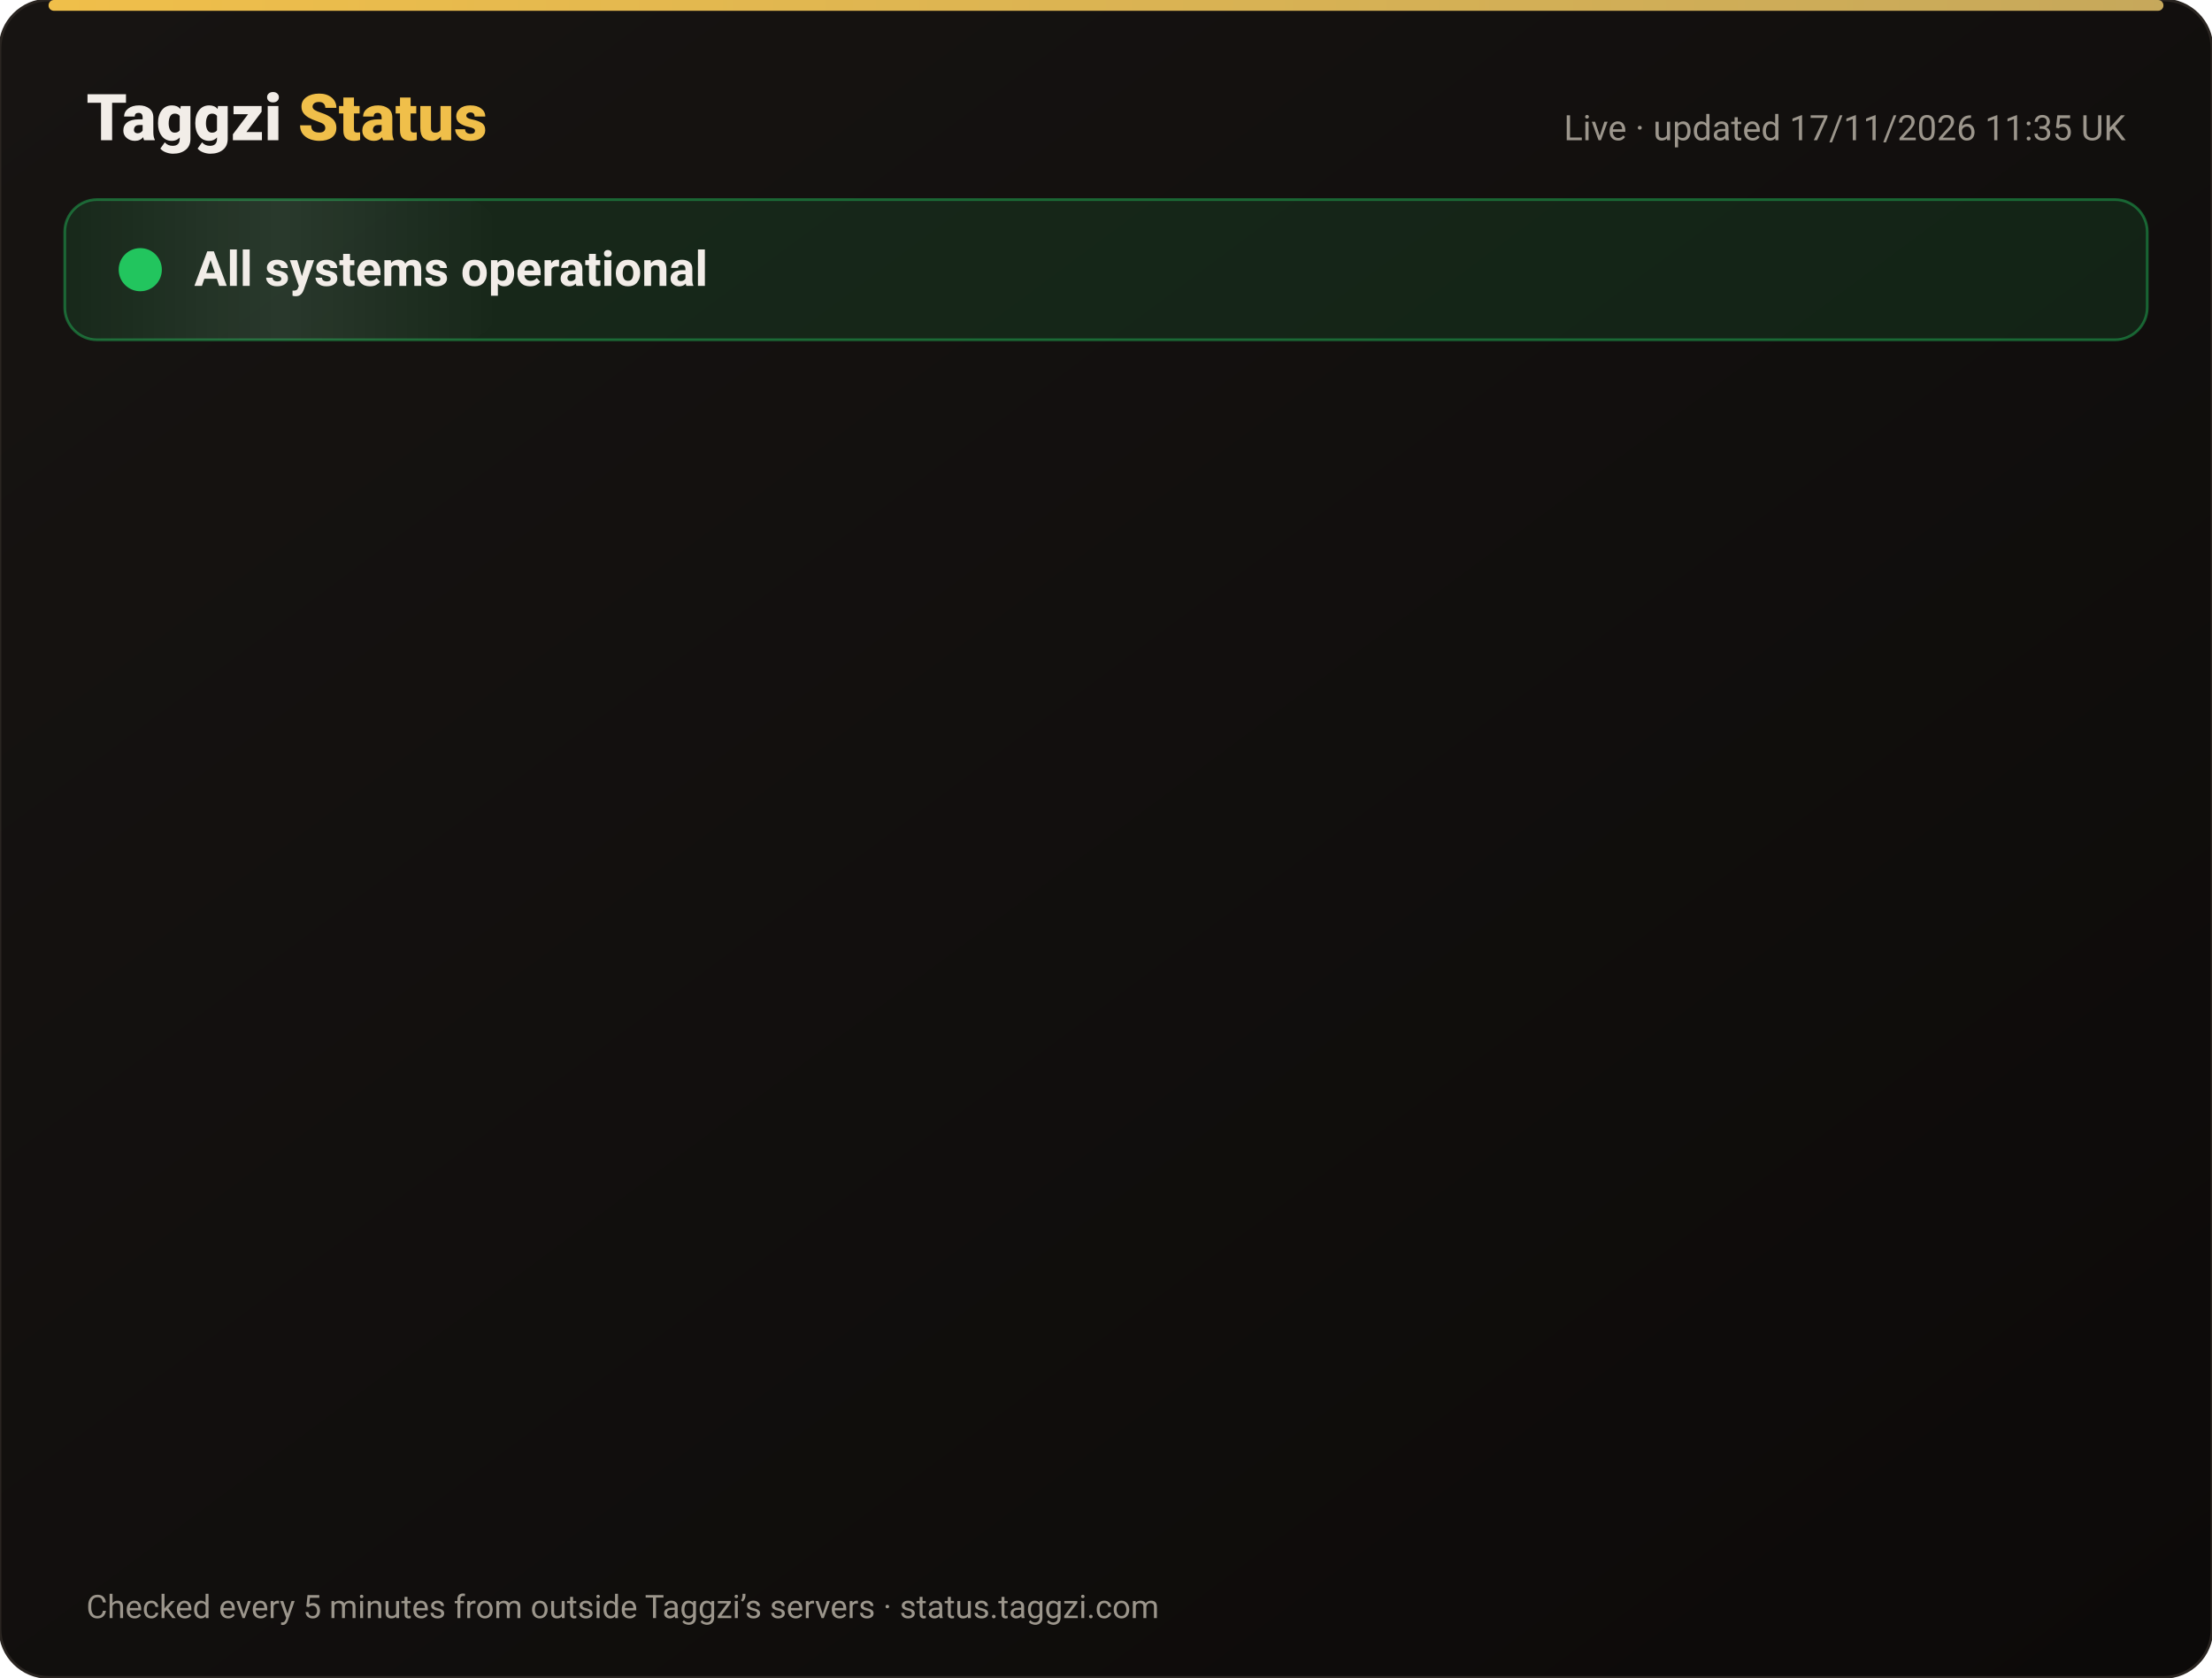
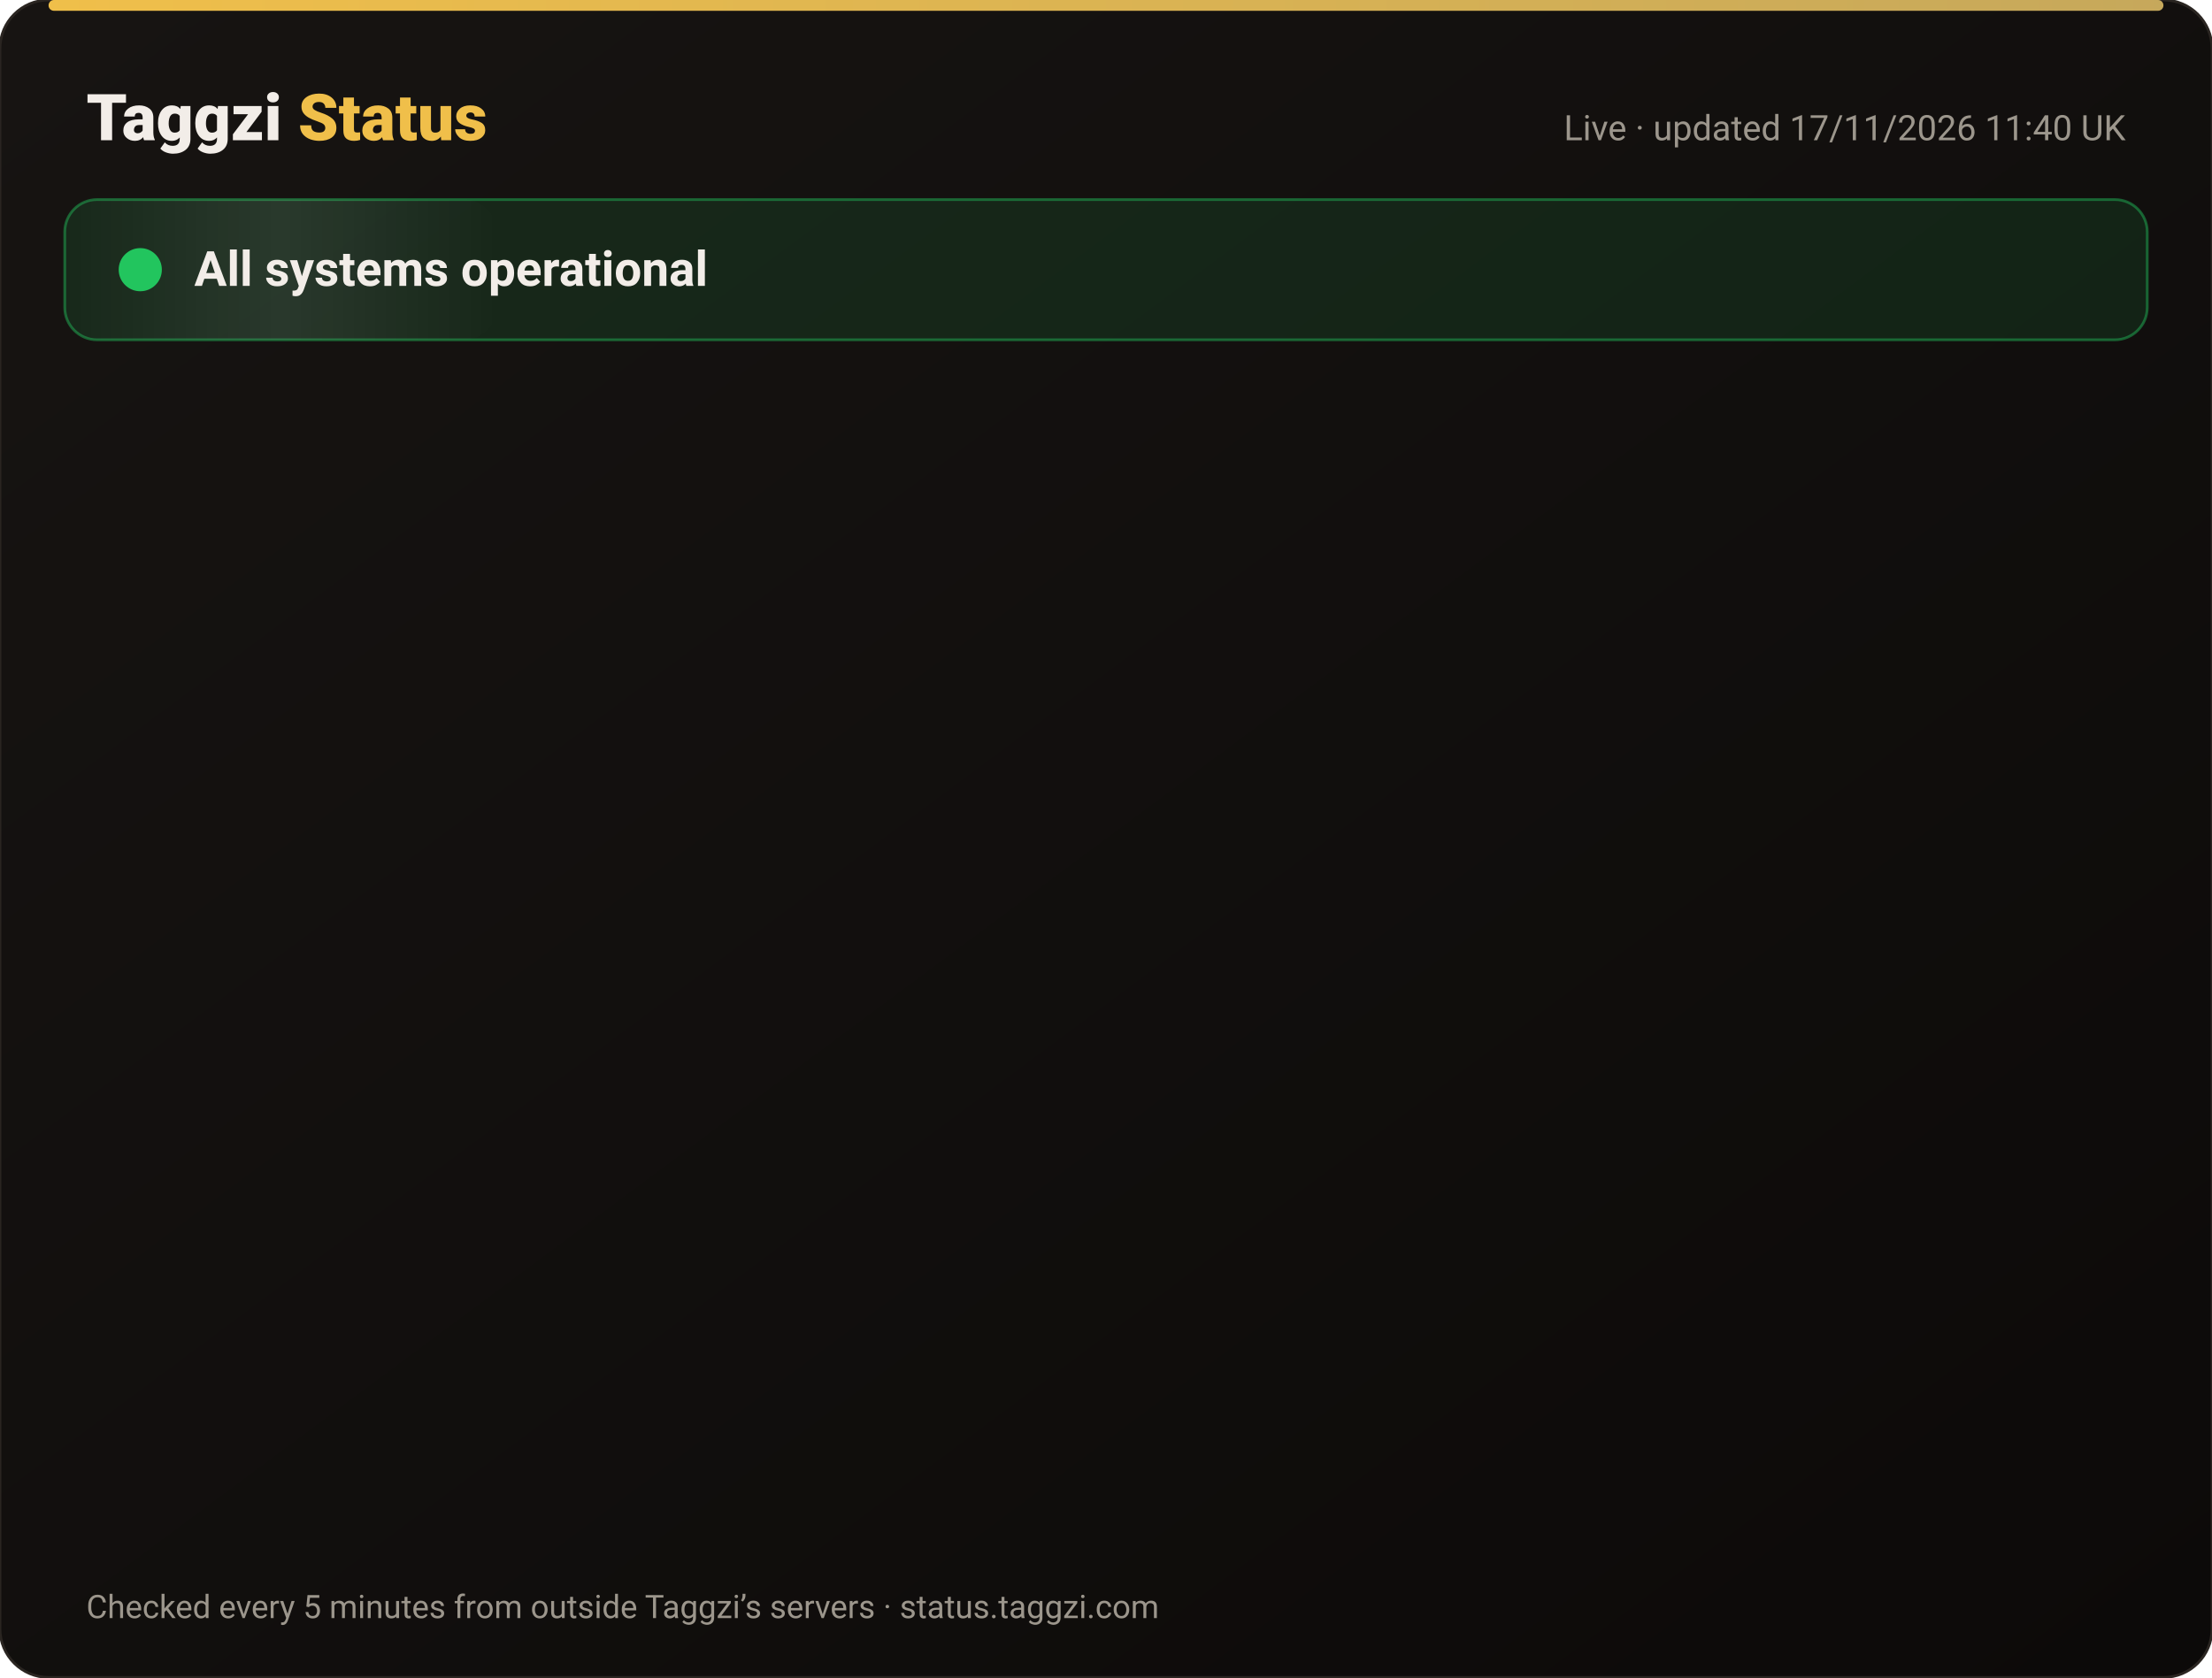
<svg xmlns="http://www.w3.org/2000/svg" width="820" height="622" viewBox="0 0 820 622" font-family="-apple-system,Segoe UI,Roboto,Helvetica,Arial,sans-serif">
  <defs>
    <linearGradient id="bg" x1="0" y1="0" x2="1" y2="1">
      <stop offset="0" stop-color="#171412" />
      <stop offset="1" stop-color="#0C0A09" />
    </linearGradient>
    <linearGradient id="gold" x1="0" x2="1">
      <stop offset="0" stop-color="#F0BF4A" />
      <stop offset="1" stop-color="#c6a85b" />
    </linearGradient>
    <linearGradient id="shine" x1="0" x2="1">
      <stop offset="0" stop-color="#fff" stop-opacity="0" />
      <stop offset=".5" stop-color="#fff" stop-opacity=".08" />
      <stop offset="1" stop-color="#fff" stop-opacity="0" />
    </linearGradient>
  </defs>
  <rect width="820" height="622" rx="18" fill="url(#bg)" stroke="#2a2521" />
  <rect x="18" y="0" width="784" height="4" rx="2" fill="url(#gold)" />
  <text x="32" y="52" font-size="24" font-weight="800" fill="#F2EDE8">Taggzi <tspan fill="#F0BF4A">Status</tspan>
  </text>
-   <text x="788" y="52" font-size="13" fill="#9C968C" text-anchor="end">Live · updated 17/11/2026 11:35 UK</text>
+   <text x="788" y="52" font-size="13" fill="#9C968C" text-anchor="end">Live · updated 17/11/2026 11:40 UK</text>
  <rect x="24" y="74" width="772" height="52" rx="12" fill="#22c55e" fill-opacity=".12" stroke="#22c55e" stroke-opacity=".45" />
  <rect x="24" y="74" width="160" height="52" rx="12" fill="url(#shine)">
    <animate attributeName="x" from="-160" to="820" dur="4s" repeatCount="indefinite" />
  </rect>
  <circle cx="52" cy="100" r="7" fill="#22c55e" />
  <circle cx="52" cy="100" r="7" fill="none" stroke="#22c55e" stroke-width="2">
    <animate attributeName="r" values="7;15;7" dur="2s" repeatCount="indefinite" />
    <animate attributeName="opacity" values=".9;0;.9" dur="2s" repeatCount="indefinite" />
  </circle>
  <text x="72" y="106" font-size="18" font-weight="700" fill="#F2EDE8">All systems operational</text>
  <g opacity="0">
    <animate attributeName="opacity" from="0" to="1" begin="0.00s" dur=".6s" fill="freeze" />
    <line x1="32" y1="188" x2="788" y2="188" stroke="#2a2521" />
    <circle cx="44" cy="166" r="6" fill="#22c55e">
      <animate attributeName="opacity" values="1;.45;1" dur="2.4s" begin="0.00s" repeatCount="indefinite" />
    </circle>
    <text x="62" y="171" font-size="15" font-weight="650" fill="#F2EDE8">Website</text>
    <text x="630" y="171" font-size="13" fill="#9C968C" text-anchor="end">99.97% uptime</text>
    <rect x="648" y="154" width="140" height="24" rx="12" fill="#22c55e" fill-opacity=".14" stroke="#22c55e" stroke-opacity=".5" />
    <text x="718" y="171" font-size="12" font-weight="700" fill="#22c55e" text-anchor="middle">Operational</text>
  </g>
  <g opacity="0">
    <animate attributeName="opacity" from="0" to="1" begin="0.15s" dur=".6s" fill="freeze" />
    <line x1="32" y1="234" x2="788" y2="234" stroke="#2a2521" />
    <circle cx="44" cy="212" r="6" fill="#22c55e">
      <animate attributeName="opacity" values="1;.45;1" dur="2.4s" begin="0.15s" repeatCount="indefinite" />
    </circle>
    <text x="62" y="217" font-size="15" font-weight="650" fill="#F2EDE8">Tag scans</text>
    <text x="630" y="217" font-size="13" fill="#9C968C" text-anchor="end">99.97% uptime</text>
    <rect x="648" y="200" width="140" height="24" rx="12" fill="#22c55e" fill-opacity=".14" stroke="#22c55e" stroke-opacity=".5" />
    <text x="718" y="217" font-size="12" font-weight="700" fill="#22c55e" text-anchor="middle">Operational</text>
  </g>
  <g opacity="0">
    <animate attributeName="opacity" from="0" to="1" begin="0.30s" dur=".6s" fill="freeze" />
    <line x1="32" y1="280" x2="788" y2="280" stroke="#2a2521" />
    <circle cx="44" cy="258" r="6" fill="#22c55e">
      <animate attributeName="opacity" values="1;.45;1" dur="2.4s" begin="0.30s" repeatCount="indefinite" />
    </circle>
    <text x="62" y="263" font-size="15" font-weight="650" fill="#F2EDE8">Manual tag lookup</text>
    <text x="630" y="263" font-size="13" fill="#9C968C" text-anchor="end">99.97% uptime</text>
    <rect x="648" y="246" width="140" height="24" rx="12" fill="#22c55e" fill-opacity=".14" stroke="#22c55e" stroke-opacity=".5" />
    <text x="718" y="263" font-size="12" font-weight="700" fill="#22c55e" text-anchor="middle">Operational</text>
  </g>
  <g opacity="0">
    <animate attributeName="opacity" from="0" to="1" begin="0.45s" dur=".6s" fill="freeze" />
    <line x1="32" y1="326" x2="788" y2="326" stroke="#2a2521" />
    <circle cx="44" cy="304" r="6" fill="#22c55e">
      <animate attributeName="opacity" values="1;.45;1" dur="2.4s" begin="0.45s" repeatCount="indefinite" />
    </circle>
    <text x="62" y="309" font-size="15" font-weight="650" fill="#F2EDE8">App &amp; login</text>
    <text x="630" y="309" font-size="13" fill="#9C968C" text-anchor="end">99.97% uptime</text>
    <rect x="648" y="292" width="140" height="24" rx="12" fill="#22c55e" fill-opacity=".14" stroke="#22c55e" stroke-opacity=".5" />
    <text x="718" y="309" font-size="12" font-weight="700" fill="#22c55e" text-anchor="middle">Operational</text>
  </g>
  <g opacity="0">
    <animate attributeName="opacity" from="0" to="1" begin="0.60s" dur=".6s" fill="freeze" />
    <line x1="32" y1="372" x2="788" y2="372" stroke="#2a2521" />
    <circle cx="44" cy="350" r="6" fill="#22c55e">
      <animate attributeName="opacity" values="1;.45;1" dur="2.4s" begin="0.60s" repeatCount="indefinite" />
    </circle>
    <text x="62" y="355" font-size="15" font-weight="650" fill="#F2EDE8">Community alerts</text>
    <text x="630" y="355" font-size="13" fill="#9C968C" text-anchor="end">99.97% uptime</text>
    <rect x="648" y="338" width="140" height="24" rx="12" fill="#22c55e" fill-opacity=".14" stroke="#22c55e" stroke-opacity=".5" />
    <text x="718" y="355" font-size="12" font-weight="700" fill="#22c55e" text-anchor="middle">Operational</text>
  </g>
  <g opacity="0">
    <animate attributeName="opacity" from="0" to="1" begin="0.75s" dur=".6s" fill="freeze" />
    <line x1="32" y1="418" x2="788" y2="418" stroke="#2a2521" />
    <circle cx="44" cy="396" r="6" fill="#22c55e">
      <animate attributeName="opacity" values="1;.45;1" dur="2.4s" begin="0.75s" repeatCount="indefinite" />
    </circle>
    <text x="62" y="401" font-size="15" font-weight="650" fill="#F2EDE8">Private calling</text>
    <text x="630" y="401" font-size="13" fill="#9C968C" text-anchor="end">99.97% uptime</text>
    <rect x="648" y="384" width="140" height="24" rx="12" fill="#22c55e" fill-opacity=".14" stroke="#22c55e" stroke-opacity=".5" />
    <text x="718" y="401" font-size="12" font-weight="700" fill="#22c55e" text-anchor="middle">Operational</text>
  </g>
  <g opacity="0">
    <animate attributeName="opacity" from="0" to="1" begin="0.90s" dur=".6s" fill="freeze" />
    <line x1="32" y1="464" x2="788" y2="464" stroke="#2a2521" />
    <circle cx="44" cy="442" r="6" fill="#22c55e">
      <animate attributeName="opacity" values="1;.45;1" dur="2.4s" begin="0.90s" repeatCount="indefinite" />
    </circle>
    <text x="62" y="447" font-size="15" font-weight="650" fill="#F2EDE8">Payments</text>
    <text x="630" y="447" font-size="13" fill="#9C968C" text-anchor="end">99.97% uptime</text>
    <rect x="648" y="430" width="140" height="24" rx="12" fill="#22c55e" fill-opacity=".14" stroke="#22c55e" stroke-opacity=".5" />
    <text x="718" y="447" font-size="12" font-weight="700" fill="#22c55e" text-anchor="middle">Operational</text>
  </g>
  <g opacity="0">
    <animate attributeName="opacity" from="0" to="1" begin="1.05s" dur=".6s" fill="freeze" />
    <line x1="32" y1="510" x2="788" y2="510" stroke="#2a2521" />
    <circle cx="44" cy="488" r="6" fill="#22c55e">
      <animate attributeName="opacity" values="1;.45;1" dur="2.4s" begin="1.05s" repeatCount="indefinite" />
    </circle>
    <text x="62" y="493" font-size="15" font-weight="650" fill="#F2EDE8">Email &amp; support</text>
    <text x="630" y="493" font-size="13" fill="#9C968C" text-anchor="end">99.97% uptime</text>
    <rect x="648" y="476" width="140" height="24" rx="12" fill="#22c55e" fill-opacity=".14" stroke="#22c55e" stroke-opacity=".5" />
    <text x="718" y="493" font-size="12" font-weight="700" fill="#22c55e" text-anchor="middle">Operational</text>
  </g>
  <g opacity="0">
    <animate attributeName="opacity" from="0" to="1" begin="1.20s" dur=".6s" fill="freeze" />
    <line x1="32" y1="556" x2="788" y2="556" stroke="#2a2521" />
    <circle cx="44" cy="534" r="6" fill="#22c55e">
      <animate attributeName="opacity" values="1;.45;1" dur="2.4s" begin="1.20s" repeatCount="indefinite" />
    </circle>
    <text x="62" y="539" font-size="15" font-weight="650" fill="#F2EDE8">Secure connection (SSL)</text>
    <text x="630" y="539" font-size="13" fill="#9C968C" text-anchor="end">100.00% uptime</text>
    <rect x="648" y="522" width="140" height="24" rx="12" fill="#22c55e" fill-opacity=".14" stroke="#22c55e" stroke-opacity=".5" />
    <text x="718" y="539" font-size="12" font-weight="700" fill="#22c55e" text-anchor="middle">Operational</text>
  </g>
  <text x="32" y="600" font-size="12" fill="#9C968C">Checked every 5 minutes from outside Taggzi’s servers · status.taggzi.com</text>
</svg>
